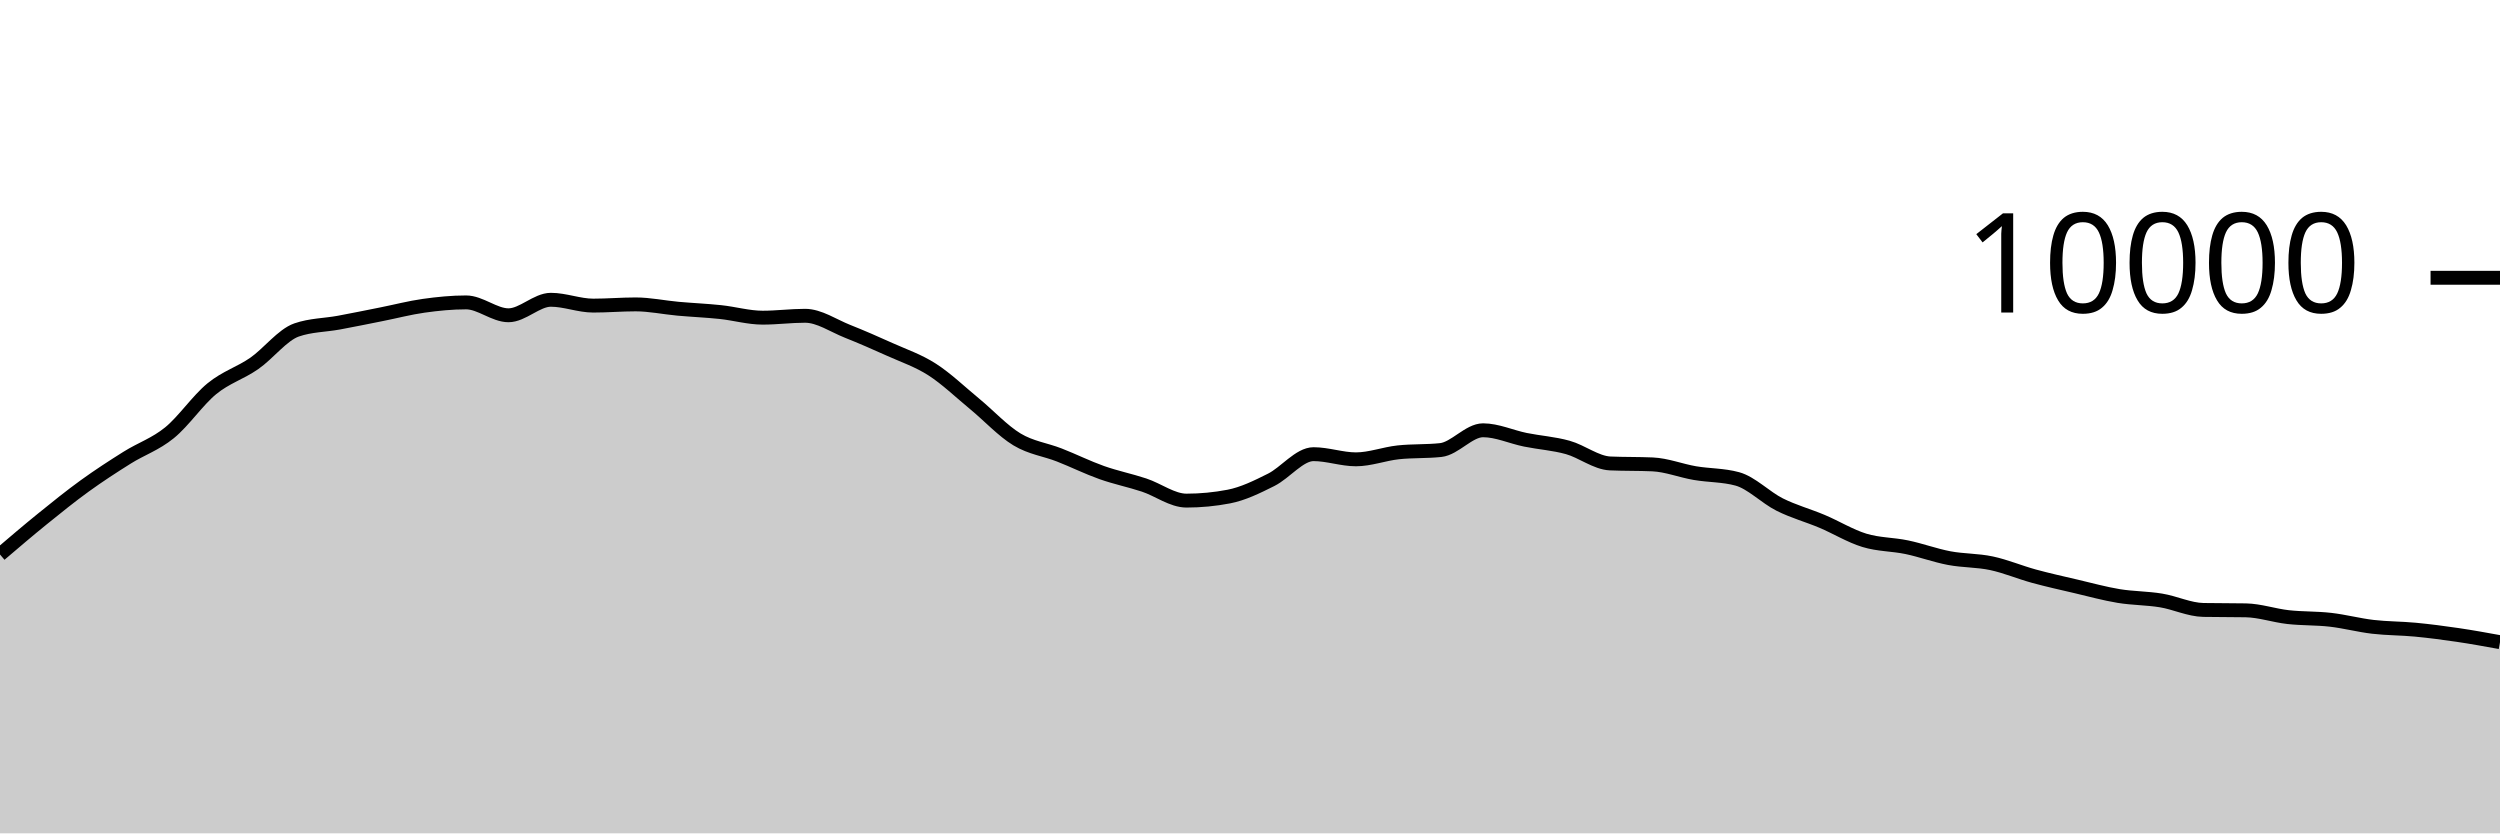
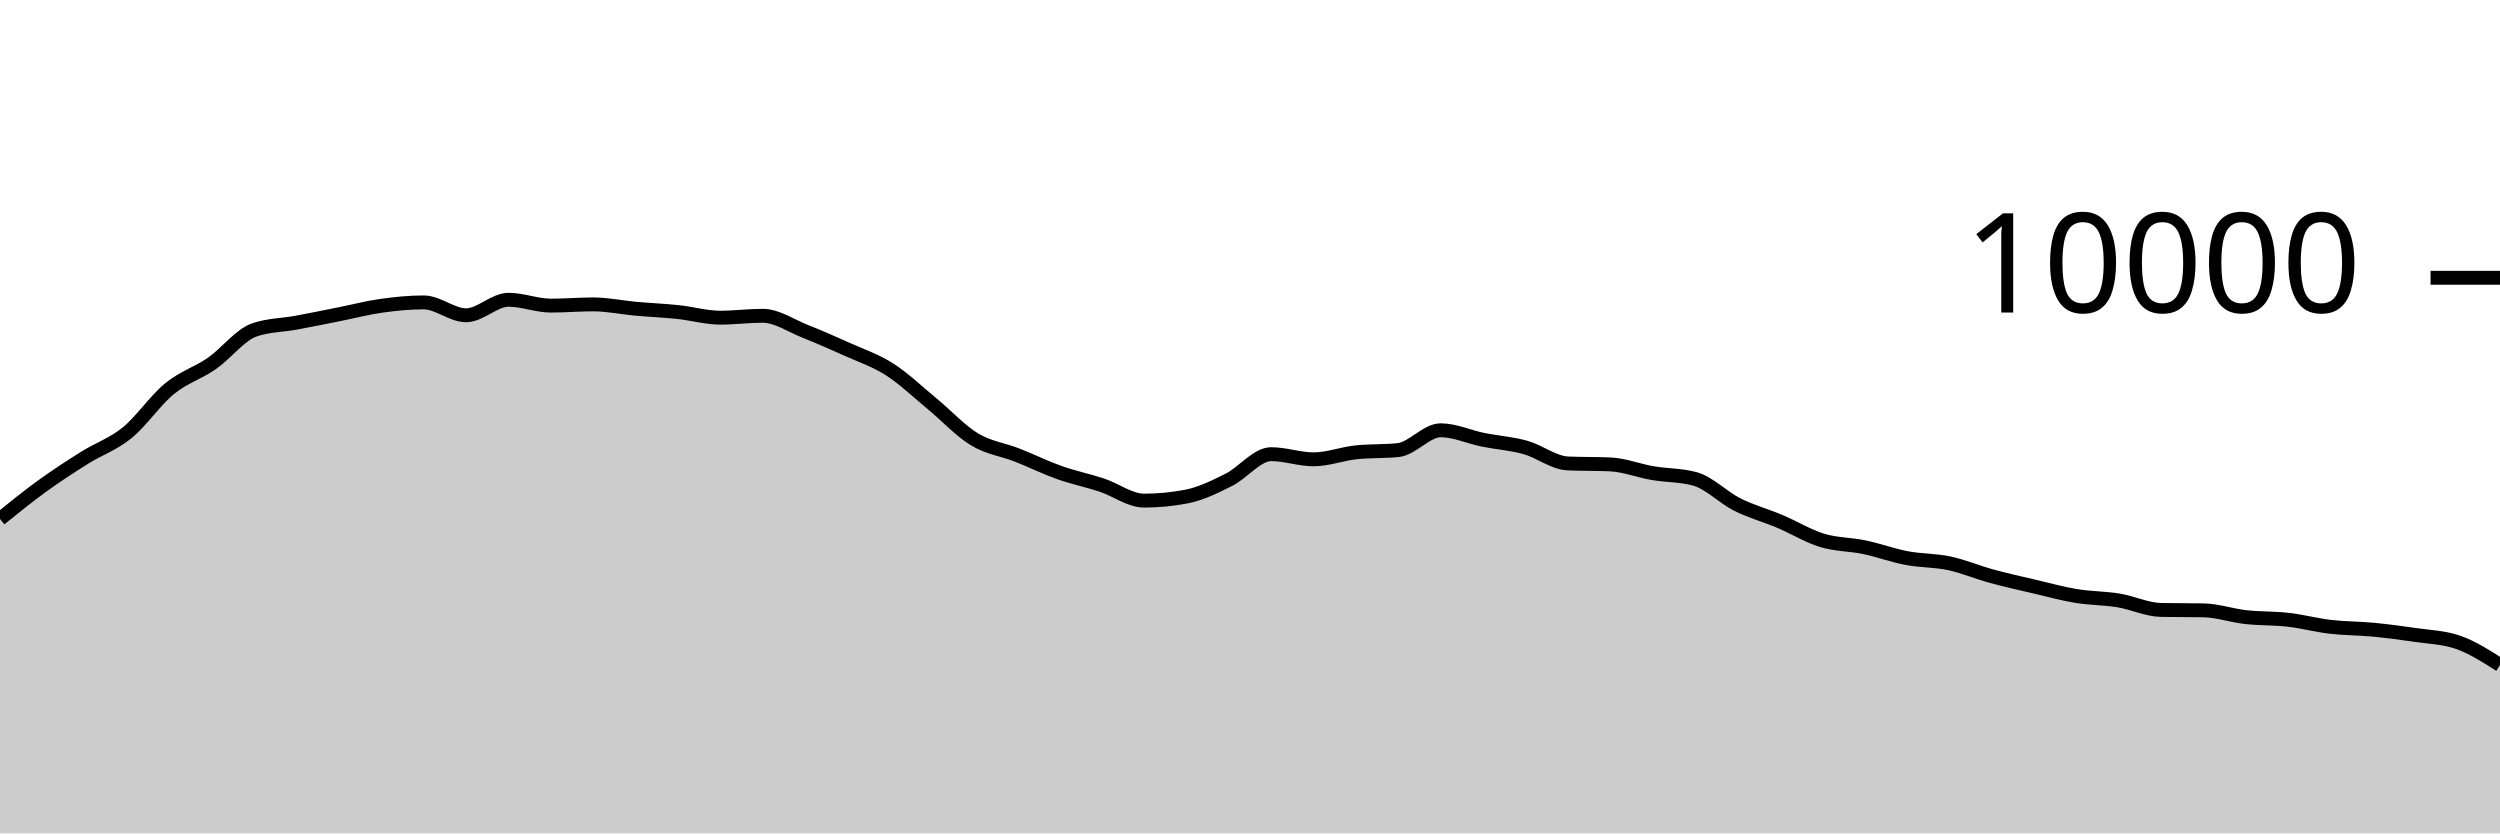
<svg xmlns="http://www.w3.org/2000/svg" viewBox="0 0 180 60">
  <g transform="translate(0,20)">
-     <path class="area" fill="rgba(0, 0, 0, 0.2)" d="M0,19.924C1.017,19.056,2.034,18.187,3.051,17.364C4.068,16.541,5.085,15.719,6.102,14.984C7.119,14.249,8.136,13.589,9.153,12.952C10.169,12.315,11.186,11.987,12.203,11.16C13.22,10.333,14.237,8.82,15.254,7.988C16.271,7.156,17.288,6.873,18.305,6.168C19.322,5.463,20.339,4.108,21.356,3.756C22.373,3.404,23.39,3.416,24.407,3.228C25.424,3.04,26.441,2.83,27.458,2.628C28.475,2.426,29.492,2.159,30.508,2.016C31.525,1.873,32.542,1.772,33.559,1.772C34.576,1.772,35.593,2.7,36.61,2.7C37.627,2.7,38.644,1.584,39.661,1.584C40.678,1.584,41.695,2.004,42.712,2.004C43.729,2.004,44.746,1.916,45.763,1.916C46.78,1.916,47.797,2.136,48.814,2.228C49.831,2.32,50.847,2.361,51.864,2.468C52.881,2.575,53.898,2.872,54.915,2.872C55.932,2.872,56.949,2.736,57.966,2.736C58.983,2.736,60,3.448,61.017,3.852C62.034,4.256,63.051,4.701,64.068,5.16C65.085,5.619,66.102,5.955,67.119,6.608C68.136,7.261,69.153,8.238,70.169,9.076C71.186,9.914,72.203,11.022,73.22,11.636C74.237,12.25,75.254,12.362,76.271,12.76C77.288,13.158,78.305,13.663,79.322,14.024C80.339,14.385,81.356,14.587,82.373,14.924C83.39,15.261,84.407,16.044,85.424,16.044C86.441,16.044,87.458,15.947,88.475,15.752C89.492,15.557,90.508,15.057,91.525,14.548C92.542,14.039,93.559,12.7,94.576,12.7C95.593,12.7,96.61,13.072,97.627,13.072C98.644,13.072,99.661,12.677,100.678,12.568C101.695,12.459,102.712,12.513,103.729,12.404C104.746,12.295,105.763,10.98,106.78,10.98C107.797,10.98,108.814,11.458,109.831,11.664C110.847,11.87,111.864,11.932,112.881,12.216C113.898,12.5,114.915,13.323,115.932,13.368C116.949,13.413,117.966,13.391,118.983,13.436C120,13.481,121.017,13.89,122.034,14.064C123.051,14.238,124.068,14.203,125.085,14.48C126.102,14.757,127.119,15.819,128.136,16.328C129.153,16.837,130.169,17.107,131.186,17.536C132.203,17.965,133.22,18.593,134.237,18.904C135.254,19.215,136.271,19.187,137.288,19.4C138.305,19.613,139.322,19.991,140.339,20.184C141.356,20.377,142.373,20.339,143.39,20.556C144.407,20.773,145.424,21.206,146.441,21.484C147.458,21.762,148.475,21.986,149.492,22.224C150.508,22.462,151.525,22.744,152.542,22.912C153.559,23.08,154.576,23.065,155.593,23.232C156.61,23.399,157.627,23.897,158.644,23.916C159.661,23.935,160.678,23.925,161.695,23.944C162.712,23.963,163.729,24.319,164.746,24.432C165.763,24.545,166.78,24.507,167.797,24.624C168.814,24.741,169.831,25.013,170.847,25.132C171.864,25.251,172.881,25.239,173.898,25.336C174.915,25.433,175.932,25.566,176.949,25.716C177.966,25.866,178.983,26.051,180,26.236L180,40C178.983,40,177.966,40,176.949,40C175.932,40,174.915,40,173.898,40C172.881,40,171.864,40,170.847,40C169.831,40,168.814,40,167.797,40C166.78,40,165.763,40,164.746,40C163.729,40,162.712,40,161.695,40C160.678,40,159.661,40,158.644,40C157.627,40,156.61,40,155.593,40C154.576,40,153.559,40,152.542,40C151.525,40,150.508,40,149.492,40C148.475,40,147.458,40,146.441,40C145.424,40,144.407,40,143.39,40C142.373,40,141.356,40,140.339,40C139.322,40,138.305,40,137.288,40C136.271,40,135.254,40,134.237,40C133.22,40,132.203,40,131.186,40C130.169,40,129.153,40,128.136,40C127.119,40,126.102,40,125.085,40C124.068,40,123.051,40,122.034,40C121.017,40,120,40,118.983,40C117.966,40,116.949,40,115.932,40C114.915,40,113.898,40,112.881,40C111.864,40,110.847,40,109.831,40C108.814,40,107.797,40,106.78,40C105.763,40,104.746,40,103.729,40C102.712,40,101.695,40,100.678,40C99.661,40,98.644,40,97.627,40C96.61,40,95.593,40,94.576,40C93.559,40,92.542,40,91.525,40C90.508,40,89.492,40,88.475,40C87.458,40,86.441,40,85.424,40C84.407,40,83.39,40,82.373,40C81.356,40,80.339,40,79.322,40C78.305,40,77.288,40,76.271,40C75.254,40,74.237,40,73.22,40C72.203,40,71.186,40,70.169,40C69.153,40,68.136,40,67.119,40C66.102,40,65.085,40,64.068,40C63.051,40,62.034,40,61.017,40C60,40,58.983,40,57.966,40C56.949,40,55.932,40,54.915,40C53.898,40,52.881,40,51.864,40C50.847,40,49.831,40,48.814,40C47.797,40,46.78,40,45.763,40C44.746,40,43.729,40,42.712,40C41.695,40,40.678,40,39.661,40C38.644,40,37.627,40,36.61,40C35.593,40,34.576,40,33.559,40C32.542,40,31.525,40,30.508,40C29.492,40,28.475,40,27.458,40C26.441,40,25.424,40,24.407,40C23.39,40,22.373,40,21.356,40C20.339,40,19.322,40,18.305,40C17.288,40,16.271,40,15.254,40C14.237,40,13.22,40,12.203,40C11.186,40,10.169,40,9.153,40C8.136,40,7.119,40,6.102,40C5.085,40,4.068,40,3.051,40C2.034,40,1.017,40,0,40Z" />
-     <path class="line" stroke="black" fill="none" d="M0,19.924C1.017,19.056,2.034,18.187,3.051,17.364C4.068,16.541,5.085,15.719,6.102,14.984C7.119,14.249,8.136,13.589,9.153,12.952C10.169,12.315,11.186,11.987,12.203,11.16C13.22,10.333,14.237,8.82,15.254,7.988C16.271,7.156,17.288,6.873,18.305,6.168C19.322,5.463,20.339,4.108,21.356,3.756C22.373,3.404,23.39,3.416,24.407,3.228C25.424,3.04,26.441,2.83,27.458,2.628C28.475,2.426,29.492,2.159,30.508,2.016C31.525,1.873,32.542,1.772,33.559,1.772C34.576,1.772,35.593,2.7,36.61,2.7C37.627,2.7,38.644,1.584,39.661,1.584C40.678,1.584,41.695,2.004,42.712,2.004C43.729,2.004,44.746,1.916,45.763,1.916C46.78,1.916,47.797,2.136,48.814,2.228C49.831,2.32,50.847,2.361,51.864,2.468C52.881,2.575,53.898,2.872,54.915,2.872C55.932,2.872,56.949,2.736,57.966,2.736C58.983,2.736,60,3.448,61.017,3.852C62.034,4.256,63.051,4.701,64.068,5.16C65.085,5.619,66.102,5.955,67.119,6.608C68.136,7.261,69.153,8.238,70.169,9.076C71.186,9.914,72.203,11.022,73.22,11.636C74.237,12.25,75.254,12.362,76.271,12.76C77.288,13.158,78.305,13.663,79.322,14.024C80.339,14.385,81.356,14.587,82.373,14.924C83.39,15.261,84.407,16.044,85.424,16.044C86.441,16.044,87.458,15.947,88.475,15.752C89.492,15.557,90.508,15.057,91.525,14.548C92.542,14.039,93.559,12.7,94.576,12.7C95.593,12.7,96.61,13.072,97.627,13.072C98.644,13.072,99.661,12.677,100.678,12.568C101.695,12.459,102.712,12.513,103.729,12.404C104.746,12.295,105.763,10.98,106.78,10.98C107.797,10.98,108.814,11.458,109.831,11.664C110.847,11.87,111.864,11.932,112.881,12.216C113.898,12.5,114.915,13.323,115.932,13.368C116.949,13.413,117.966,13.391,118.983,13.436C120,13.481,121.017,13.89,122.034,14.064C123.051,14.238,124.068,14.203,125.085,14.48C126.102,14.757,127.119,15.819,128.136,16.328C129.153,16.837,130.169,17.107,131.186,17.536C132.203,17.965,133.22,18.593,134.237,18.904C135.254,19.215,136.271,19.187,137.288,19.4C138.305,19.613,139.322,19.991,140.339,20.184C141.356,20.377,142.373,20.339,143.39,20.556C144.407,20.773,145.424,21.206,146.441,21.484C147.458,21.762,148.475,21.986,149.492,22.224C150.508,22.462,151.525,22.744,152.542,22.912C153.559,23.08,154.576,23.065,155.593,23.232C156.61,23.399,157.627,23.897,158.644,23.916C159.661,23.935,160.678,23.925,161.695,23.944C162.712,23.963,163.729,24.319,164.746,24.432C165.763,24.545,166.78,24.507,167.797,24.624C168.814,24.741,169.831,25.013,170.847,25.132C171.864,25.251,172.881,25.239,173.898,25.336C174.915,25.433,175.932,25.566,176.949,25.716C177.966,25.866,178.983,26.051,180,26.236" />
+     <path class="area" fill="rgba(0, 0, 0, 0.2)" d="M0,17.364C1.017,16.542,2.034,15.719,3.051,14.984C4.068,14.249,5.085,13.589,6.102,12.952C7.119,12.315,8.136,11.987,9.153,11.16C10.169,10.333,11.186,8.82,12.203,7.988C13.22,7.156,14.237,6.873,15.254,6.168C16.271,5.463,17.288,4.108,18.305,3.756C19.322,3.404,20.339,3.416,21.356,3.228C22.373,3.04,23.39,2.83,24.407,2.628C25.424,2.426,26.441,2.159,27.458,2.016C28.475,1.873,29.492,1.772,30.508,1.772C31.525,1.772,32.542,2.7,33.559,2.7C34.576,2.7,35.593,1.584,36.61,1.584C37.627,1.584,38.644,2.004,39.661,2.004C40.678,2.004,41.695,1.916,42.712,1.916C43.729,1.916,44.746,2.136,45.763,2.228C46.78,2.32,47.797,2.361,48.814,2.468C49.831,2.575,50.847,2.872,51.864,2.872C52.881,2.872,53.898,2.736,54.915,2.736C55.932,2.736,56.949,3.448,57.966,3.852C58.983,4.256,60,4.701,61.017,5.16C62.034,5.619,63.051,5.955,64.068,6.608C65.085,7.261,66.102,8.238,67.119,9.076C68.136,9.914,69.153,11.022,70.169,11.636C71.186,12.25,72.203,12.362,73.22,12.76C74.237,13.158,75.254,13.663,76.271,14.024C77.288,14.385,78.305,14.587,79.322,14.924C80.339,15.261,81.356,16.044,82.373,16.044C83.39,16.044,84.407,15.947,85.424,15.752C86.441,15.557,87.458,15.057,88.475,14.548C89.492,14.039,90.508,12.7,91.525,12.7C92.542,12.7,93.559,13.072,94.576,13.072C95.593,13.072,96.61,12.677,97.627,12.568C98.644,12.459,99.661,12.513,100.678,12.404C101.695,12.295,102.712,10.98,103.729,10.98C104.746,10.98,105.763,11.458,106.78,11.664C107.797,11.87,108.814,11.932,109.831,12.216C110.847,12.5,111.864,13.323,112.881,13.368C113.898,13.413,114.915,13.391,115.932,13.436C116.949,13.481,117.966,13.89,118.983,14.064C120,14.238,121.017,14.203,122.034,14.48C123.051,14.757,124.068,15.819,125.085,16.328C126.102,16.837,127.119,17.107,128.136,17.536C129.153,17.965,130.169,18.593,131.186,18.904C132.203,19.215,133.22,19.187,134.237,19.4C135.254,19.613,136.271,19.991,137.288,20.184C138.305,20.377,139.322,20.339,140.339,20.556C141.356,20.773,142.373,21.206,143.39,21.484C144.407,21.762,145.424,21.986,146.441,22.224C147.458,22.462,148.475,22.744,149.492,22.912C150.508,23.08,151.525,23.065,152.542,23.232C153.559,23.399,154.576,23.897,155.593,23.916C156.61,23.935,157.627,23.925,158.644,23.944C159.661,23.963,160.678,24.319,161.695,24.432C162.712,24.545,163.729,24.507,164.746,24.624C165.763,24.741,166.78,25.013,167.797,25.132C168.814,25.251,169.831,25.239,170.847,25.336C171.864,25.433,172.881,25.566,173.898,25.716C174.915,25.866,175.932,25.889,176.949,26.236C177.966,26.583,178.983,27.231,180,27.88L180,40C178.983,40,177.966,40,176.949,40C175.932,40,174.915,40,173.898,40C172.881,40,171.864,40,170.847,40C169.831,40,168.814,40,167.797,40C166.78,40,165.763,40,164.746,40C163.729,40,162.712,40,161.695,40C160.678,40,159.661,40,158.644,40C157.627,40,156.61,40,155.593,40C154.576,40,153.559,40,152.542,40C151.525,40,150.508,40,149.492,40C148.475,40,147.458,40,146.441,40C145.424,40,144.407,40,143.39,40C142.373,40,141.356,40,140.339,40C139.322,40,138.305,40,137.288,40C136.271,40,135.254,40,134.237,40C133.22,40,132.203,40,131.186,40C130.169,40,129.153,40,128.136,40C127.119,40,126.102,40,125.085,40C124.068,40,123.051,40,122.034,40C121.017,40,120,40,118.983,40C117.966,40,116.949,40,115.932,40C114.915,40,113.898,40,112.881,40C111.864,40,110.847,40,109.831,40C108.814,40,107.797,40,106.78,40C105.763,40,104.746,40,103.729,40C102.712,40,101.695,40,100.678,40C99.661,40,98.644,40,97.627,40C96.61,40,95.593,40,94.576,40C93.559,40,92.542,40,91.525,40C90.508,40,89.492,40,88.475,40C87.458,40,86.441,40,85.424,40C84.407,40,83.39,40,82.373,40C81.356,40,80.339,40,79.322,40C78.305,40,77.288,40,76.271,40C75.254,40,74.237,40,73.22,40C72.203,40,71.186,40,70.169,40C69.153,40,68.136,40,67.119,40C66.102,40,65.085,40,64.068,40C63.051,40,62.034,40,61.017,40C60,40,58.983,40,57.966,40C56.949,40,55.932,40,54.915,40C53.898,40,52.881,40,51.864,40C50.847,40,49.831,40,48.814,40C47.797,40,46.78,40,45.763,40C44.746,40,43.729,40,42.712,40C41.695,40,40.678,40,39.661,40C38.644,40,37.627,40,36.61,40C35.593,40,34.576,40,33.559,40C32.542,40,31.525,40,30.508,40C29.492,40,28.475,40,27.458,40C26.441,40,25.424,40,24.407,40C23.39,40,22.373,40,21.356,40C20.339,40,19.322,40,18.305,40C17.288,40,16.271,40,15.254,40C14.237,40,13.22,40,12.203,40C11.186,40,10.169,40,9.153,40C8.136,40,7.119,40,6.102,40C5.085,40,4.068,40,3.051,40C2.034,40,1.017,40,0,40Z" />
+     <path class="line" stroke="black" fill="none" d="M0,17.364C1.017,16.542,2.034,15.719,3.051,14.984C4.068,14.249,5.085,13.589,6.102,12.952C7.119,12.315,8.136,11.987,9.153,11.16C10.169,10.333,11.186,8.82,12.203,7.988C13.22,7.156,14.237,6.873,15.254,6.168C16.271,5.463,17.288,4.108,18.305,3.756C19.322,3.404,20.339,3.416,21.356,3.228C22.373,3.04,23.39,2.83,24.407,2.628C25.424,2.426,26.441,2.159,27.458,2.016C28.475,1.873,29.492,1.772,30.508,1.772C31.525,1.772,32.542,2.7,33.559,2.7C34.576,2.7,35.593,1.584,36.61,1.584C37.627,1.584,38.644,2.004,39.661,2.004C40.678,2.004,41.695,1.916,42.712,1.916C43.729,1.916,44.746,2.136,45.763,2.228C46.78,2.32,47.797,2.361,48.814,2.468C49.831,2.575,50.847,2.872,51.864,2.872C52.881,2.872,53.898,2.736,54.915,2.736C55.932,2.736,56.949,3.448,57.966,3.852C58.983,4.256,60,4.701,61.017,5.16C62.034,5.619,63.051,5.955,64.068,6.608C65.085,7.261,66.102,8.238,67.119,9.076C68.136,9.914,69.153,11.022,70.169,11.636C71.186,12.25,72.203,12.362,73.22,12.76C74.237,13.158,75.254,13.663,76.271,14.024C77.288,14.385,78.305,14.587,79.322,14.924C80.339,15.261,81.356,16.044,82.373,16.044C83.39,16.044,84.407,15.947,85.424,15.752C86.441,15.557,87.458,15.057,88.475,14.548C89.492,14.039,90.508,12.7,91.525,12.7C92.542,12.7,93.559,13.072,94.576,13.072C95.593,13.072,96.61,12.677,97.627,12.568C98.644,12.459,99.661,12.513,100.678,12.404C101.695,12.295,102.712,10.98,103.729,10.98C104.746,10.98,105.763,11.458,106.78,11.664C107.797,11.87,108.814,11.932,109.831,12.216C110.847,12.5,111.864,13.323,112.881,13.368C113.898,13.413,114.915,13.391,115.932,13.436C116.949,13.481,117.966,13.89,118.983,14.064C120,14.238,121.017,14.203,122.034,14.48C123.051,14.757,124.068,15.819,125.085,16.328C126.102,16.837,127.119,17.107,128.136,17.536C129.153,17.965,130.169,18.593,131.186,18.904C132.203,19.215,133.22,19.187,134.237,19.4C135.254,19.613,136.271,19.991,137.288,20.184C138.305,20.377,139.322,20.339,140.339,20.556C141.356,20.773,142.373,21.206,143.39,21.484C144.407,21.762,145.424,21.986,146.441,22.224C147.458,22.462,148.475,22.744,149.492,22.912C150.508,23.08,151.525,23.065,152.542,23.232C153.559,23.399,154.576,23.897,155.593,23.916C156.61,23.935,157.627,23.925,158.644,23.944C159.661,23.963,160.678,24.319,161.695,24.432C162.712,24.545,163.729,24.507,164.746,24.624C165.763,24.741,166.78,25.013,167.797,25.132C168.814,25.251,169.831,25.239,170.847,25.336C171.864,25.433,172.881,25.566,173.898,25.716C174.915,25.866,175.932,25.889,176.949,26.236C177.966,26.583,178.983,27.231,180,27.88" />
    <path class="axis-ceiling" stroke-width="1" stroke="black" fill="none" d="M175,0L180,0" />
    <text class="axis-ceiling-label" font-family="sans-serif" text-anchor="end" font-size="10px" x="170" y="2.5">10000</text>
  </g>
</svg>
